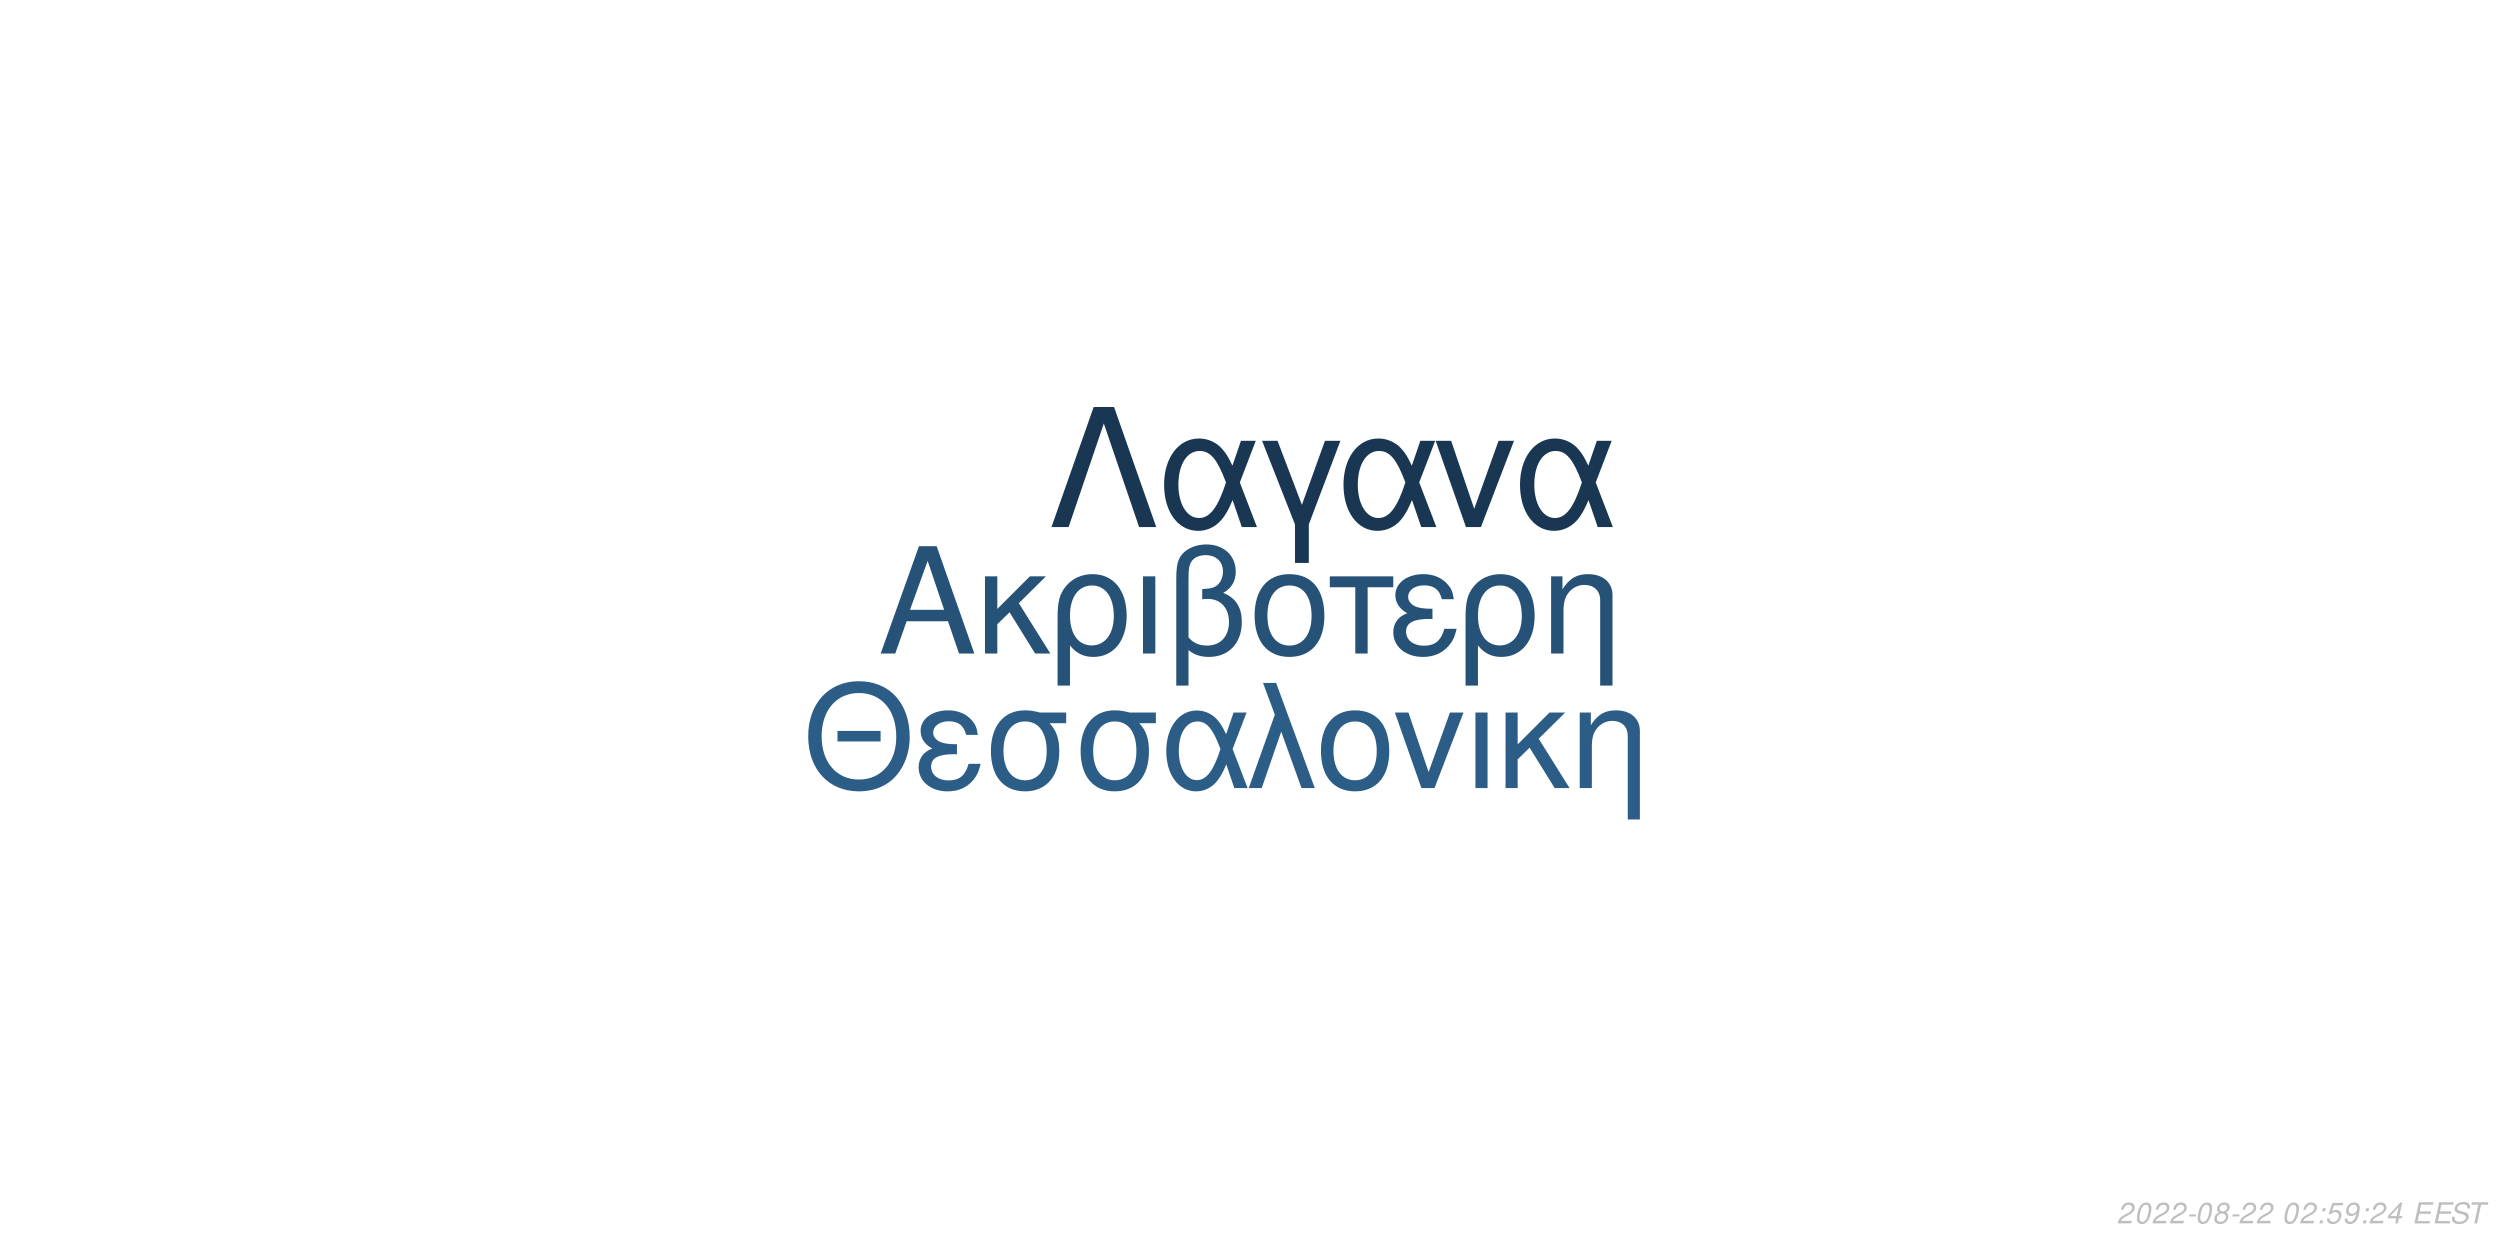
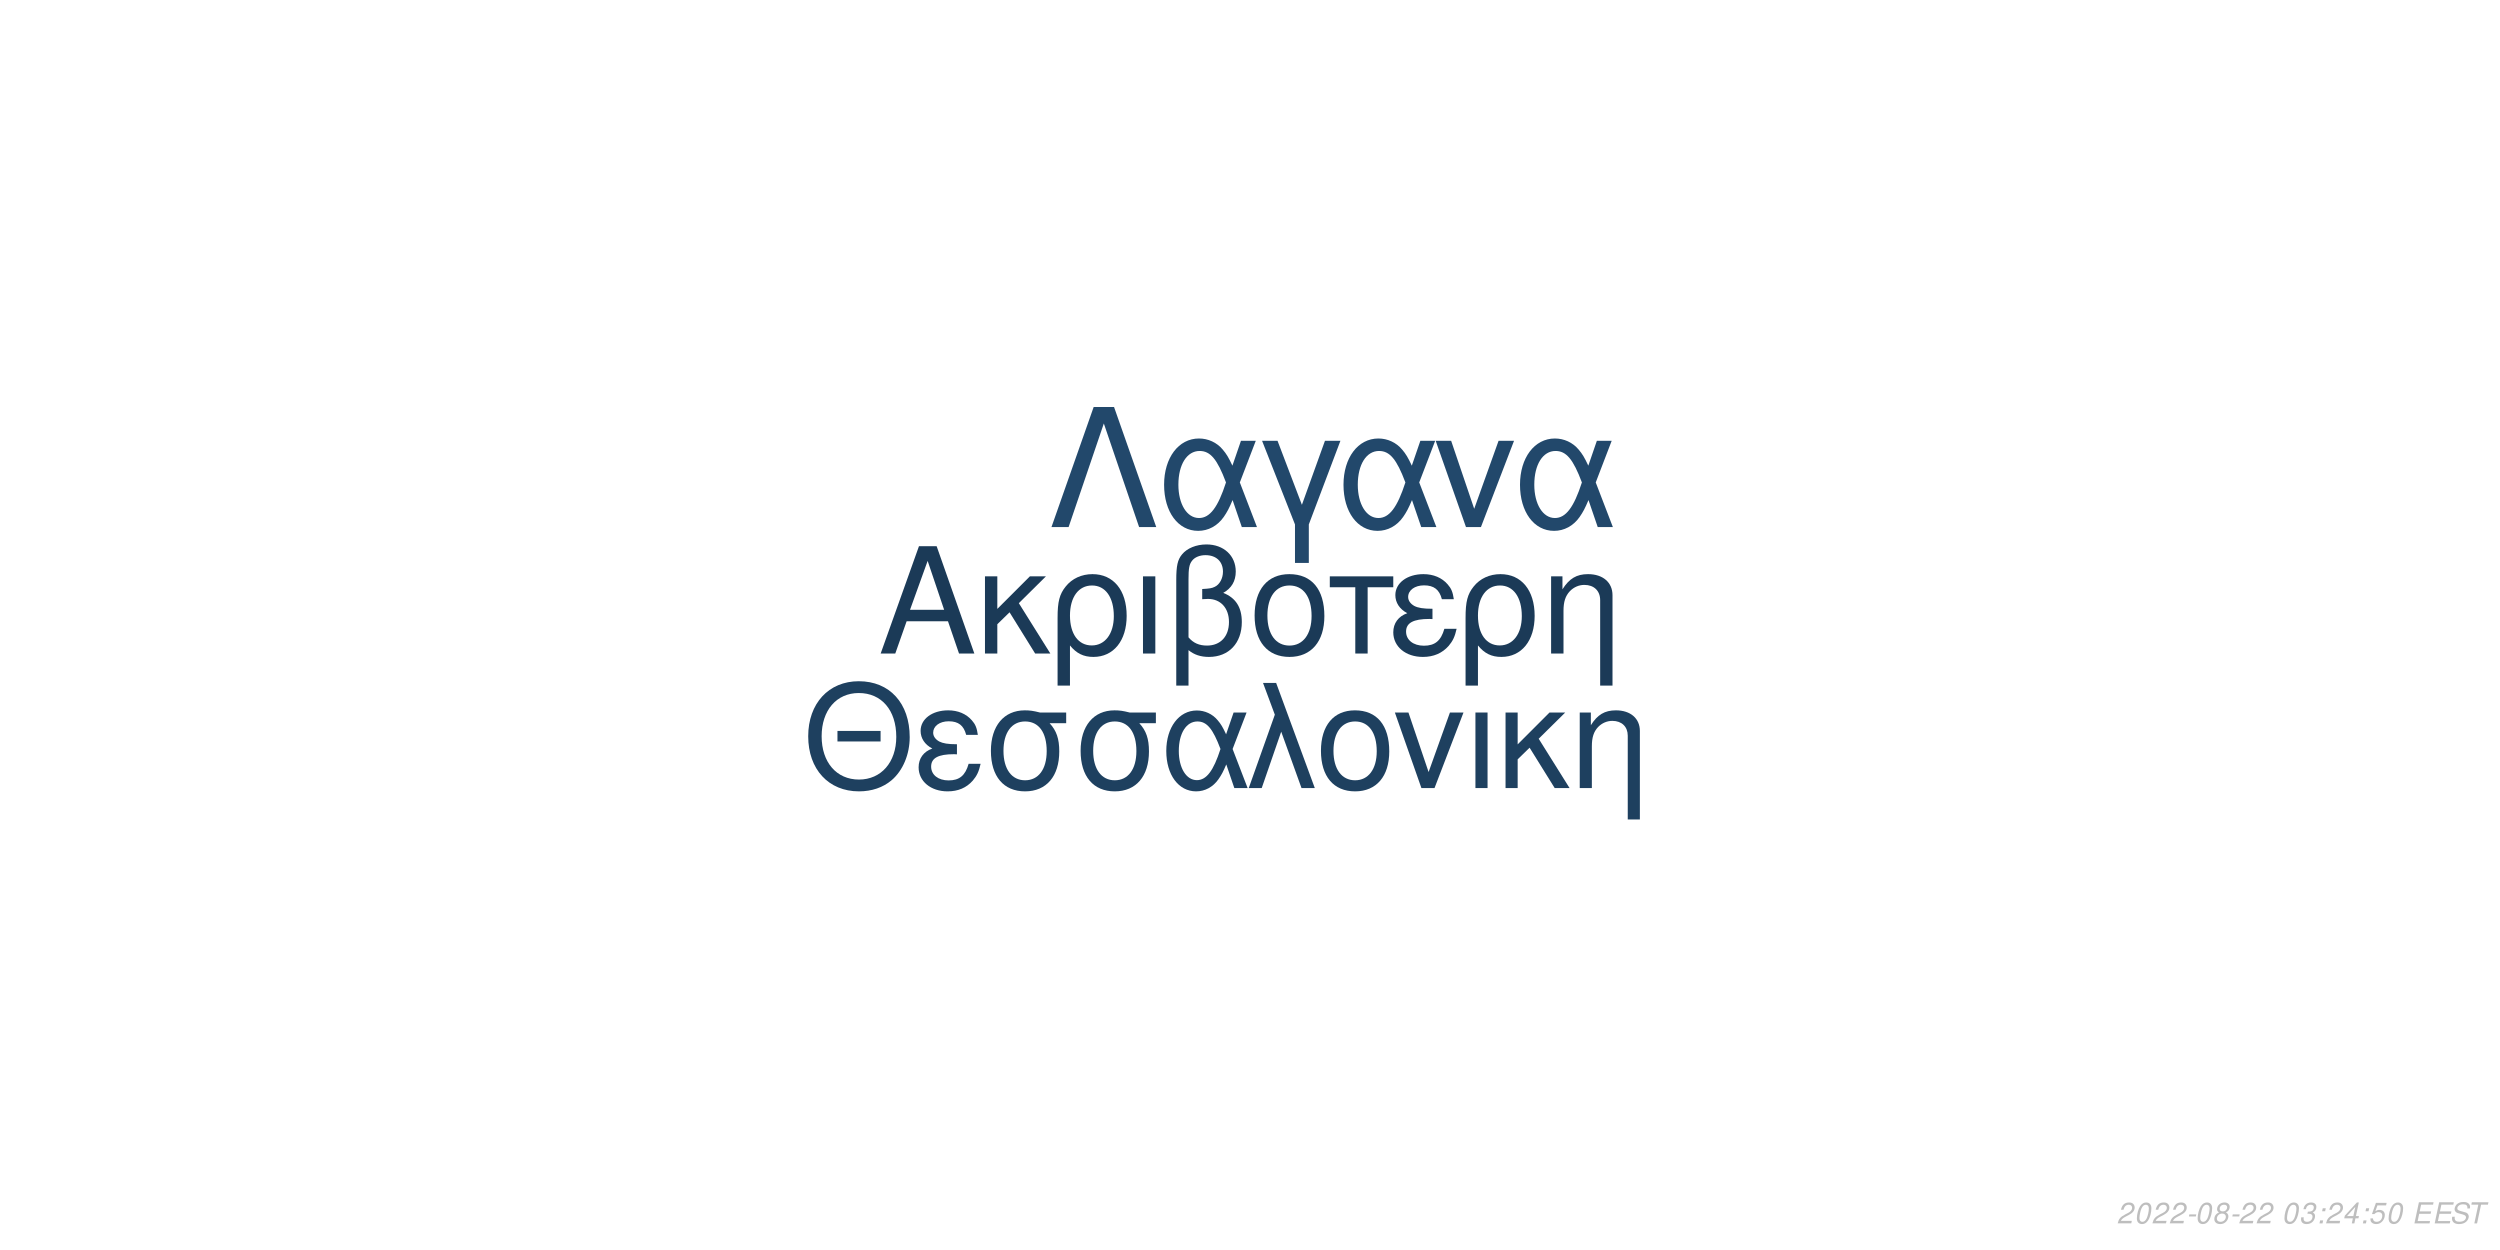
<svg xmlns="http://www.w3.org/2000/svg" xmlns:xlink="http://www.w3.org/1999/xlink" width="864pt" height="432pt" viewBox="0 0 864 432" version="1.1">
  <defs>
    <g>
      <symbol overflow="visible" id="glyph0-0">
        <path style="stroke:none;" d="" />
      </symbol>
      <symbol overflow="visible" id="glyph0-1">
        <path style="stroke:none;" d="M 24.125 -11.141 L 27.938 0 L 33.234 0 L 20.203 -37.094 L 14.094 -37.094 L 0.859 0 L 5.906 0 L 9.828 -11.141 Z M 22.797 -15.109 L 11 -15.109 L 17.094 -32.016 Z M 22.797 -15.109 " />
      </symbol>
      <symbol overflow="visible" id="glyph0-2">
        <path style="stroke:none;" d="M 7.172 -15.422 L 7.172 -26.672 L 2.906 -26.672 L 2.906 0 L 7.172 0 L 7.172 -10.125 L 11.406 -14.25 L 20.25 0 L 25.5 0 L 14.609 -17.406 L 23.969 -26.672 L 18.422 -26.672 Z M 7.172 -15.422 " />
      </symbol>
      <symbol overflow="visible" id="glyph0-3">
        <path style="stroke:none;" d="M 3 11.094 L 7.281 11.094 L 7.281 -2.797 C 9.516 -0.047 11.953 1.172 15.375 1.172 C 22.344 1.172 26.875 -4.422 26.875 -13.031 C 26.875 -21.891 22.297 -27.438 15.062 -27.438 C 11.297 -27.438 7.984 -25.906 5.797 -23.156 C 3.672 -20.516 3 -17.969 3 -12.359 Z M 14.906 -23.516 C 19.547 -23.516 22.438 -19.438 22.438 -12.922 C 22.438 -6.812 19.391 -2.797 14.812 -2.797 C 10.172 -2.797 7.281 -6.766 7.281 -13.125 C 7.281 -19.484 10.234 -23.516 14.906 -23.516 Z M 14.906 -23.516 " />
      </symbol>
      <symbol overflow="visible" id="glyph0-4">
        <path style="stroke:none;" d="M 3.516 0 L 7.781 0 L 7.781 -26.672 L 3.516 -26.672 Z M 3.516 0 " />
      </symbol>
      <symbol overflow="visible" id="glyph0-5">
        <path style="stroke:none;" d="M 4.016 11.094 L 8.25 11.094 L 8.25 -1.172 C 10.172 0.406 12.422 1.172 15.312 1.172 C 22.188 1.172 26.672 -3.609 26.672 -10.891 C 26.672 -15.984 24.578 -19.234 20.25 -20.969 C 23.109 -22.547 24.578 -25.031 24.578 -28.344 C 24.578 -33.844 20.406 -37.703 14.453 -37.703 C 10.938 -37.703 7.734 -36.391 6 -34.25 C 4.484 -32.422 4.016 -30.328 4.016 -25.391 Z M 8.25 -25.656 C 8.25 -29.359 8.5 -30.844 9.469 -32.062 C 10.375 -33.281 12.156 -34 14.094 -34 C 17.812 -34 20.156 -31.812 20.156 -28.297 C 20.156 -25.953 18.984 -23.812 17.297 -23.047 C 16.281 -22.547 15.469 -22.438 12.984 -22.297 L 12.984 -18.781 C 13.734 -18.828 14.344 -18.875 14.969 -18.875 C 19.344 -18.875 22.234 -15.719 22.234 -10.891 C 22.234 -5.906 19.281 -2.75 14.656 -2.75 C 11.953 -2.75 9.922 -3.609 8.25 -5.594 Z M 8.25 -25.656 " />
      </symbol>
      <symbol overflow="visible" id="glyph0-6">
        <path style="stroke:none;" d="M 14.094 -27.438 C 6.562 -27.438 2.094 -22.094 2.094 -13.125 C 2.094 -4.125 6.562 1.172 14.141 1.172 C 21.672 1.172 26.203 -4.172 26.203 -12.922 C 26.203 -22.188 21.828 -27.438 14.094 -27.438 Z M 14.141 -23.516 C 18.938 -23.516 21.781 -19.594 21.781 -12.984 C 21.781 -6.672 18.828 -2.75 14.141 -2.75 C 9.422 -2.75 6.516 -6.672 6.516 -13.125 C 6.516 -19.594 9.422 -23.516 14.141 -23.516 Z M 14.141 -23.516 " />
      </symbol>
      <symbol overflow="visible" id="glyph0-7">
        <path style="stroke:none;" d="M 7.891 0 L 12.156 0 L 12.156 -22.906 L 21.016 -22.906 L 21.016 -26.672 L -0.922 -26.672 L -0.922 -22.906 L 7.891 -22.906 Z M 7.891 0 " />
      </symbol>
      <symbol overflow="visible" id="glyph0-8">
        <path style="stroke:none;" d="M 14.562 -15.469 C 11.344 -15.469 9.562 -15.781 8.297 -16.438 C 6.922 -17.203 6.156 -18.328 6.156 -19.547 C 6.156 -21.891 8.453 -23.562 11.656 -23.562 C 15.062 -23.562 16.953 -22.094 17.812 -18.781 L 21.938 -18.781 C 21.578 -21.266 21.062 -22.5 19.797 -23.922 C 17.812 -26.203 14.906 -27.438 11.453 -27.438 C 5.797 -27.438 1.734 -24.375 1.734 -20.203 C 1.734 -17.609 3.156 -15.375 5.859 -13.938 C 2.797 -12.875 1.016 -10.484 1.016 -7.328 C 1.016 -2.391 5.297 1.172 11.25 1.172 C 14.969 1.172 17.906 -0.109 20.156 -2.641 C 21.578 -4.328 22.297 -5.797 22.906 -8.547 L 18.672 -8.547 C 17.5 -4.422 15.422 -2.703 11.609 -2.703 C 7.938 -2.703 5.438 -4.688 5.438 -7.578 C 5.438 -10.578 7.938 -11.953 13.484 -11.953 C 13.641 -11.953 14.094 -11.953 14.562 -11.906 Z M 14.562 -15.469 " />
      </symbol>
      <symbol overflow="visible" id="glyph0-9">
        <path style="stroke:none;" d="M 3.562 -26.672 L 3.562 0 L 7.844 0 L 7.844 -14.703 C 7.844 -17.906 8.5 -19.891 10.031 -21.531 C 11.406 -22.953 13.188 -23.719 15.062 -23.719 C 18.375 -23.719 20.516 -21.672 20.516 -18.469 L 20.516 11.094 L 24.781 11.094 L 24.781 -20.156 C 24.781 -24.578 21.469 -27.438 16.328 -27.438 C 12.359 -27.438 9.828 -25.906 7.484 -22.188 L 7.484 -26.672 Z M 3.562 -26.672 " />
      </symbol>
      <symbol overflow="visible" id="glyph1-0">
        <path style="stroke:none;" d="" />
      </symbol>
      <symbol overflow="visible" id="glyph1-1">
        <path style="stroke:none;" d="M 26.859 -19.734 L 11.953 -19.734 L 11.953 -16.094 L 26.859 -16.094 Z M 19.328 -36.922 C 8.922 -36.922 1.844 -29.25 1.844 -17.891 C 1.844 -6.484 8.875 1.141 19.391 1.141 C 23.812 1.141 27.703 -0.203 30.641 -2.688 C 34.578 -6.031 36.922 -11.656 36.922 -17.594 C 36.922 -29.297 30 -36.922 19.328 -36.922 Z M 19.328 -32.844 C 27.203 -32.844 32.281 -26.906 32.281 -17.688 C 32.281 -8.922 27.062 -2.938 19.391 -2.938 C 11.609 -2.938 6.484 -8.922 6.484 -17.891 C 6.484 -26.859 11.609 -32.844 19.328 -32.844 Z M 19.328 -32.844 " />
      </symbol>
      <symbol overflow="visible" id="glyph1-2">
        <path style="stroke:none;" d="M 14.25 -15.141 C 11.109 -15.141 9.375 -15.453 8.125 -16.094 C 6.781 -16.844 6.031 -17.938 6.031 -19.141 C 6.031 -21.422 8.266 -23.078 11.406 -23.078 C 14.75 -23.078 16.594 -21.625 17.438 -18.391 L 21.469 -18.391 C 21.125 -20.828 20.625 -22.031 19.391 -23.422 C 17.438 -25.656 14.594 -26.859 11.219 -26.859 C 5.688 -26.859 1.688 -23.875 1.688 -19.781 C 1.688 -17.234 3.094 -15.047 5.734 -13.656 C 2.734 -12.609 1 -10.266 1 -7.172 C 1 -2.344 5.188 1.141 11.016 1.141 C 14.656 1.141 17.547 -0.094 19.734 -2.594 C 21.125 -4.234 21.828 -5.688 22.422 -8.375 L 18.281 -8.375 C 17.141 -4.328 15.094 -2.641 11.359 -2.641 C 7.766 -2.641 5.328 -4.578 5.328 -7.422 C 5.328 -10.359 7.766 -11.703 13.203 -11.703 C 13.359 -11.703 13.797 -11.703 14.25 -11.656 Z M 14.25 -15.141 " />
      </symbol>
      <symbol overflow="visible" id="glyph1-3">
        <path style="stroke:none;" d="M 29 -26.109 L 19.938 -26.109 C 17.594 -26.703 16.438 -26.859 14.703 -26.859 C 7.469 -26.859 2.984 -21.469 2.984 -12.859 C 2.984 -4.031 7.375 1.141 14.797 1.141 C 22.172 1.141 26.609 -4.078 26.609 -12.656 C 26.609 -17.047 25.656 -19.828 23.266 -22.422 L 29 -22.422 Z M 14.797 -23.016 C 19.531 -23.016 22.266 -19.234 22.266 -12.75 C 22.266 -6.531 19.438 -2.688 14.797 -2.688 C 10.172 -2.688 7.328 -6.531 7.328 -12.859 C 7.328 -19.188 10.172 -23.016 14.797 -23.016 Z M 14.797 -23.016 " />
      </symbol>
      <symbol overflow="visible" id="glyph1-4">
        <path style="stroke:none;" d="M 29.344 -26.109 L 24.859 -26.109 L 22.266 -18.578 C 21.125 -21.031 20.484 -22.125 19.328 -23.469 C 17.547 -25.609 14.906 -26.812 12.156 -26.812 C 5.984 -26.812 1.594 -20.984 1.594 -12.812 C 1.594 -4.578 5.828 1.141 11.906 1.141 C 14.953 1.141 17.734 -0.344 19.625 -3.047 C 20.672 -4.531 21.281 -5.688 22.328 -8.172 L 25.109 0 L 29.703 0 L 24.516 -13.5 Z M 20.328 -13.5 C 17.891 -5.922 15.453 -2.734 12.156 -2.734 C 8.516 -2.734 5.922 -6.922 5.922 -12.812 C 5.922 -18.938 8.516 -23.016 12.359 -23.016 C 15.594 -23.016 17.688 -20.531 20.328 -13.5 Z M 20.328 -13.5 " />
      </symbol>
      <symbol overflow="visible" id="glyph1-5">
        <path style="stroke:none;" d="M 1.094 0 L 5.578 0 L 12.312 -19.484 L 19.328 0 L 23.922 0 L 10.562 -36.328 L 6.031 -36.328 L 10.109 -25.359 Z M 1.094 0 " />
      </symbol>
      <symbol overflow="visible" id="glyph1-6">
        <path style="stroke:none;" d="M 13.797 -26.859 C 6.422 -26.859 2.047 -21.625 2.047 -12.859 C 2.047 -4.031 6.422 1.141 13.859 1.141 C 21.234 1.141 25.656 -4.078 25.656 -12.656 C 25.656 -21.719 21.375 -26.859 13.797 -26.859 Z M 13.859 -23.016 C 18.531 -23.016 21.328 -19.188 21.328 -12.703 C 21.328 -6.531 18.438 -2.688 13.859 -2.688 C 9.219 -2.688 6.375 -6.531 6.375 -12.859 C 6.375 -19.188 9.219 -23.016 13.859 -23.016 Z M 13.859 -23.016 " />
      </symbol>
      <symbol overflow="visible" id="glyph1-7">
        <path style="stroke:none;" d="M 14.297 0 L 24.312 -26.109 L 19.625 -26.109 L 12.25 -5.531 L 5.281 -26.109 L 0.594 -26.109 L 9.766 0 Z M 14.297 0 " />
      </symbol>
      <symbol overflow="visible" id="glyph1-8">
        <path style="stroke:none;" d="M 3.438 0 L 7.625 0 L 7.625 -26.109 L 3.438 -26.109 Z M 3.438 0 " />
      </symbol>
      <symbol overflow="visible" id="glyph1-9">
        <path style="stroke:none;" d="M 7.031 -15.094 L 7.031 -26.109 L 2.844 -26.109 L 2.844 0 L 7.031 0 L 7.031 -9.922 L 11.156 -13.953 L 19.828 0 L 24.969 0 L 14.297 -17.047 L 23.469 -26.109 L 18.031 -26.109 Z M 7.031 -15.094 " />
      </symbol>
      <symbol overflow="visible" id="glyph1-10">
        <path style="stroke:none;" d="M 3.484 -26.109 L 3.484 0 L 7.672 0 L 7.672 -14.406 C 7.672 -17.547 8.328 -19.484 9.812 -21.078 C 11.156 -22.469 12.906 -23.219 14.75 -23.219 C 17.984 -23.219 20.078 -21.234 20.078 -18.094 L 20.078 10.859 L 24.266 10.859 L 24.266 -19.734 C 24.266 -24.062 21.031 -26.859 16 -26.859 C 12.109 -26.859 9.609 -25.359 7.328 -21.719 L 7.328 -26.109 Z M 3.484 -26.109 " />
      </symbol>
      <symbol overflow="visible" id="glyph2-0">
        <path style="stroke:none;" d="" />
      </symbol>
      <symbol overflow="visible" id="glyph2-1">
        <path style="stroke:none;" d="M 22.531 -41.484 L 15.484 -41.484 L 0.906 0 L 6.828 0 L 19 -35.797 L 31.188 0 L 37.109 0 Z M 22.531 -41.484 " />
      </symbol>
      <symbol overflow="visible" id="glyph2-2">
        <path style="stroke:none;" d="M 33.516 -29.812 L 28.391 -29.812 L 25.438 -21.219 C 24.125 -24.016 23.391 -25.266 22.078 -26.797 C 20.031 -29.25 17.016 -30.609 13.891 -30.609 C 6.828 -30.609 1.828 -23.953 1.828 -14.625 C 1.828 -5.234 6.656 1.312 13.594 1.312 C 17.078 1.312 20.266 -0.391 22.422 -3.469 C 23.609 -5.172 24.297 -6.484 25.5 -9.328 L 28.688 0 L 33.922 0 L 28 -15.422 Z M 23.219 -15.422 C 20.422 -6.766 17.641 -3.125 13.891 -3.125 C 9.734 -3.125 6.766 -7.906 6.766 -14.625 C 6.766 -21.625 9.734 -26.297 14.109 -26.297 C 17.812 -26.297 20.203 -23.453 23.219 -15.422 Z M 23.219 -15.422 " />
      </symbol>
      <symbol overflow="visible" id="glyph2-3">
        <path style="stroke:none;" d="M 12.062 12.406 L 16.844 12.406 L 16.844 -0.906 L 27.766 -29.812 L 22.422 -29.812 L 14.453 -7.688 L 6.031 -29.812 L 0.688 -29.812 L 12.062 -0.906 Z M 12.062 12.406 " />
      </symbol>
      <symbol overflow="visible" id="glyph2-4">
        <path style="stroke:none;" d="M 16.328 0 L 27.766 -29.812 L 22.422 -29.812 L 14 -6.312 L 6.031 -29.812 L 0.688 -29.812 L 11.156 0 Z M 16.328 0 " />
      </symbol>
      <symbol overflow="visible" id="glyph3-0">
        <path style="stroke:none;" d="" />
      </symbol>
      <symbol overflow="visible" id="glyph3-1">
        <path style="stroke:none;" d="M 5.234 -0.875 L 1.469 -0.875 C 1.641 -1.375 2.203 -1.891 3.109 -2.344 L 4.234 -2.938 C 5.562 -3.625 6.219 -4.469 6.219 -5.484 C 6.219 -5.938 6.062 -6.359 5.797 -6.656 C 5.469 -7.047 4.984 -7.234 4.312 -7.234 C 2.766 -7.234 1.891 -6.453 1.484 -4.734 L 2.375 -4.734 C 2.484 -5.188 2.609 -5.484 2.797 -5.75 C 3.094 -6.203 3.609 -6.453 4.188 -6.453 C 4.891 -6.453 5.344 -6.031 5.344 -5.375 C 5.344 -4.703 4.859 -4.094 4.016 -3.656 L 2.984 -3.125 C 1.234 -2.188 0.797 -1.656 0.344 -0.016 L 5.047 -0.016 Z M 5.234 -0.875 " />
      </symbol>
      <symbol overflow="visible" id="glyph3-2">
        <path style="stroke:none;" d="M 4.203 -7.234 C 3.375 -7.234 2.688 -6.812 2.125 -5.984 C 1.484 -5.047 0.984 -3.188 0.984 -1.734 C 0.984 -1.109 1.172 -0.562 1.484 -0.266 C 1.797 0.047 2.281 0.234 2.766 0.234 C 3.625 0.234 4.281 -0.156 4.859 -1.016 C 5.516 -1.953 6 -3.797 6 -5.266 C 6 -6.5 5.328 -7.234 4.203 -7.234 Z M 4.094 -6.453 C 4.734 -6.453 5.125 -5.984 5.125 -5.156 C 5.125 -4.203 4.781 -2.625 4.406 -1.812 C 3.984 -0.938 3.516 -0.547 2.875 -0.547 C 2.25 -0.547 1.875 -1.031 1.875 -1.828 C 1.875 -2.797 2.203 -4.344 2.594 -5.203 C 2.984 -6.047 3.453 -6.453 4.094 -6.453 Z M 4.094 -6.453 " />
      </symbol>
      <symbol overflow="visible" id="glyph3-3">
        <path style="stroke:none;" d="M 3.516 -3.125 L 1.125 -3.125 L 0.969 -2.406 L 3.359 -2.406 Z M 3.516 -3.125 " />
      </symbol>
      <symbol overflow="visible" id="glyph3-4">
        <path style="stroke:none;" d="M 4.766 -3.797 C 5.078 -3.969 5.234 -4.078 5.438 -4.234 C 5.812 -4.594 6.062 -5.172 6.062 -5.734 C 6.062 -6.625 5.344 -7.234 4.266 -7.234 C 2.812 -7.234 1.703 -6.219 1.703 -4.875 C 1.703 -4.406 1.875 -4.125 2.359 -3.812 C 1.297 -3.312 0.75 -2.516 0.75 -1.469 C 0.75 -0.438 1.547 0.234 2.812 0.234 C 3.656 0.234 4.359 -0.094 4.938 -0.734 C 5.359 -1.234 5.609 -1.859 5.609 -2.438 C 5.609 -3.047 5.312 -3.516 4.766 -3.797 Z M 4.109 -6.453 C 4.797 -6.453 5.188 -6.125 5.188 -5.578 C 5.188 -5.266 5.062 -4.922 4.859 -4.672 C 4.562 -4.312 4.188 -4.156 3.656 -4.156 C 2.984 -4.156 2.594 -4.453 2.594 -4.984 C 2.594 -5.859 3.203 -6.453 4.109 -6.453 Z M 3.453 -3.406 C 4.234 -3.406 4.734 -2.984 4.734 -2.312 C 4.734 -1.312 3.922 -0.547 2.875 -0.547 C 2.125 -0.547 1.625 -0.969 1.625 -1.625 C 1.625 -2.609 2.438 -3.406 3.453 -3.406 Z M 3.453 -3.406 " />
      </symbol>
      <symbol overflow="visible" id="glyph3-5">
        <path style="stroke:none;" d="" />
      </symbol>
      <symbol overflow="visible" id="glyph3-6">
+         <path style="stroke:none;" d="M 2.922 -3.312 C 3.125 -3.344 3.234 -3.344 3.375 -3.344 C 4.203 -3.344 4.688 -3 4.688 -2.406 C 4.688 -1.312 3.906 -0.547 2.781 -0.547 C 2.047 -0.547 1.594 -0.938 1.594 -1.562 C 1.594 -1.719 1.609 -1.844 1.656 -2.094 L 0.766 -2.094 C 0.734 -1.797 0.719 -1.641 0.719 -1.469 C 0.719 -0.375 1.406 0.234 2.641 0.234 C 3.547 0.234 4.297 -0.078 4.812 -0.656 C 5.266 -1.156 5.562 -1.875 5.562 -2.547 C 5.562 -3.125 5.344 -3.453 4.797 -3.734 C 5.641 -4.234 6.016 -4.844 6.016 -5.734 C 6.016 -6.656 5.312 -7.234 4.203 -7.234 C 3.375 -7.234 2.672 -6.938 2.188 -6.375 C 1.891 -6.031 1.703 -5.641 1.516 -4.906 L 2.391 -4.906 C 2.5 -5.359 2.594 -5.594 2.734 -5.812 C 3.047 -6.234 3.516 -6.453 4.078 -6.453 C 4.734 -6.453 5.141 -6.125 5.141 -5.578 C 5.141 -5.188 5.016 -4.797 4.797 -4.547 C 4.516 -4.234 4 -4.062 3.266 -4.062 L 3.078 -4.062 Z M 2.922 -3.312 " />
+       </symbol>
+       <symbol overflow="visible" id="glyph3-7">
        <path style="stroke:none;" d="M 2.359 -1.031 L 1.312 -1.031 L 1.094 0 L 2.141 0 Z M 3.266 -5.234 L 2.219 -5.234 L 2 -4.203 L 3.047 -4.203 Z M 3.266 -5.234 " />
      </symbol>
-       <symbol overflow="visible" id="glyph3-7">
-         <path style="stroke:none;" d="M 6.297 -7.094 L 2.594 -7.094 L 1.234 -3.234 L 2.047 -3.234 C 2.656 -3.766 2.938 -3.906 3.531 -3.906 C 4.328 -3.906 4.797 -3.453 4.797 -2.688 C 4.797 -1.438 3.969 -0.547 2.828 -0.547 C 2.031 -0.547 1.609 -0.938 1.578 -1.734 L 0.703 -1.734 L 0.703 -1.516 C 0.703 -0.938 0.844 -0.547 1.188 -0.266 C 1.562 0.062 2.078 0.234 2.703 0.234 C 3.656 0.234 4.391 -0.156 4.984 -0.922 C 5.422 -1.5 5.672 -2.234 5.672 -2.953 C 5.672 -4 4.938 -4.672 3.812 -4.672 C 3.328 -4.672 2.906 -4.547 2.406 -4.234 L 3.109 -6.219 L 6.109 -6.219 Z M 6.297 -7.094 " />
-       </symbol>
      <symbol overflow="visible" id="glyph3-8">
-         <path style="stroke:none;" d="M 0.844 -1.656 C 0.844 -1.547 0.844 -1.438 0.844 -1.375 C 0.844 -0.406 1.531 0.234 2.578 0.234 C 3.203 0.234 3.766 0.016 4.297 -0.438 C 4.938 -1 5.312 -1.656 5.594 -2.719 C 5.844 -3.672 6.016 -4.766 6.016 -5.375 C 6.016 -5.844 5.844 -6.328 5.547 -6.656 C 5.203 -7.031 4.703 -7.234 4.062 -7.234 C 2.516 -7.234 1.297 -5.938 1.297 -4.266 C 1.297 -3.203 1.984 -2.547 3.047 -2.547 C 3.484 -2.547 3.953 -2.672 4.281 -2.891 C 4.406 -2.984 4.547 -3.078 4.828 -3.344 C 4.438 -1.484 3.703 -0.547 2.703 -0.547 C 2.109 -0.547 1.719 -0.938 1.719 -1.547 L 1.719 -1.656 Z M 3.953 -6.453 C 4.625 -6.453 5.141 -5.953 5.141 -5.281 C 5.141 -4.188 4.312 -3.312 3.297 -3.312 C 2.594 -3.312 2.172 -3.734 2.172 -4.453 C 2.172 -5.562 2.984 -6.453 3.953 -6.453 Z M 3.953 -6.453 " />
+         <path style="stroke:none;" d="M 3.625 -1.75 L 3.266 0 L 4.141 0 L 4.516 -1.75 L 5.562 -1.75 L 5.734 -2.531 L 4.688 -2.531 L 5.688 -7.234 L 5.016 -7.234 L 0.844 -2.672 L 0.641 -1.75 Z M 3.797 -2.531 L 1.594 -2.531 L 4.469 -5.703 Z M 3.797 -2.531 " />
      </symbol>
      <symbol overflow="visible" id="glyph3-9">
-         <path style="stroke:none;" d="M 3.625 -1.75 L 3.266 0 L 4.141 0 L 4.516 -1.75 L 5.562 -1.75 L 5.734 -2.531 L 4.688 -2.531 L 5.688 -7.234 L 5.016 -7.234 L 0.844 -2.672 L 0.641 -1.75 Z M 3.797 -2.531 L 1.594 -2.531 L 4.469 -5.703 Z M 3.797 -2.531 " />
+         <path style="stroke:none;" d="M 6.297 -7.094 L 2.594 -7.094 L 1.234 -3.234 L 2.047 -3.234 C 2.656 -3.766 2.938 -3.906 3.531 -3.906 C 4.328 -3.906 4.797 -3.453 4.797 -2.688 C 4.797 -1.438 3.969 -0.547 2.828 -0.547 C 2.031 -0.547 1.609 -0.938 1.578 -1.734 L 0.703 -1.734 L 0.703 -1.516 C 0.703 -0.938 0.844 -0.547 1.188 -0.266 C 1.562 0.062 2.078 0.234 2.703 0.234 C 3.656 0.234 4.391 -0.156 4.984 -0.922 C 5.422 -1.5 5.672 -2.234 5.672 -2.953 C 5.672 -4 4.938 -4.672 3.812 -4.672 C 3.328 -4.672 2.906 -4.547 2.406 -4.234 L 3.109 -6.219 L 6.109 -6.219 Z M 6.297 -7.094 " />
      </symbol>
      <symbol overflow="visible" id="glyph3-10">
        <path style="stroke:none;" d="M 2.547 -3.312 L 6.5 -3.312 L 6.688 -4.141 L 2.719 -4.141 L 3.219 -6.469 L 7.344 -6.469 L 7.516 -7.297 L 2.453 -7.297 L 0.906 0 L 6.125 0 L 6.297 -0.812 L 2.016 -0.812 Z M 2.547 -3.312 " />
      </symbol>
      <symbol overflow="visible" id="glyph3-11">
        <path style="stroke:none;" d="M 7.062 -5.156 C 7.125 -5.438 7.141 -5.562 7.141 -5.703 C 7.141 -6.156 6.938 -6.594 6.594 -6.891 C 6.188 -7.25 5.656 -7.406 4.875 -7.406 C 3.844 -7.406 3.047 -7.125 2.5 -6.562 C 2.094 -6.141 1.781 -5.438 1.781 -4.922 C 1.781 -4.297 2.219 -3.766 2.891 -3.562 L 4.594 -3.094 C 5.406 -2.859 5.734 -2.578 5.734 -2.094 C 5.734 -1.781 5.547 -1.406 5.266 -1.141 C 4.844 -0.766 4.266 -0.578 3.453 -0.578 C 2.328 -0.578 1.812 -0.984 1.812 -1.906 C 1.812 -2.047 1.812 -2.125 1.844 -2.312 L 0.984 -2.312 C 0.906 -2.062 0.891 -1.906 0.891 -1.688 C 0.891 -0.484 1.797 0.234 3.297 0.234 C 4.359 0.234 5.234 -0.062 5.812 -0.609 C 6.344 -1.078 6.688 -1.797 6.688 -2.375 C 6.688 -2.641 6.609 -2.906 6.453 -3.156 C 6.234 -3.5 5.938 -3.703 5.469 -3.828 L 3.75 -4.312 C 2.984 -4.547 2.734 -4.734 2.734 -5.188 C 2.734 -5.547 2.875 -5.844 3.188 -6.109 C 3.547 -6.438 4.031 -6.594 4.703 -6.594 C 5.266 -6.594 5.688 -6.484 5.906 -6.297 C 6.094 -6.125 6.219 -5.797 6.219 -5.516 C 6.219 -5.422 6.203 -5.344 6.188 -5.156 Z M 7.062 -5.156 " />
      </symbol>
      <symbol overflow="visible" id="glyph3-12">
        <path style="stroke:none;" d="M 4.938 -6.469 L 7.312 -6.469 L 7.484 -7.297 L 1.75 -7.297 L 1.578 -6.469 L 3.984 -6.469 L 2.609 0 L 3.547 0 Z M 4.938 -6.469 " />
      </symbol>
    </g>
  </defs>
  <g id="surface1">
    <rect x="0" y="0" width="864" height="432" style="fill:rgb(100%,100%,100%);fill-opacity:1;stroke:none;" />
-     <g style="fill:rgb(15.294%,32.157%,47.059%);fill-opacity:1;">
+     <g style="fill:rgb(10.588%,22.745%,34.118%);fill-opacity:1;">
      <use xlink:href="#glyph0-1" x="303.5" y="225.861" />
      <use xlink:href="#glyph0-2" x="337.5" y="225.861" />
      <use xlink:href="#glyph0-3" x="362.5" y="225.861" />
      <use xlink:href="#glyph0-4" x="391.5" y="225.861" />
      <use xlink:href="#glyph0-5" x="402.5" y="225.861" />
      <use xlink:href="#glyph0-6" x="431.5" y="225.861" />
      <use xlink:href="#glyph0-7" x="460.5" y="225.861" />
      <use xlink:href="#glyph0-8" x="480.5" y="225.861" />
      <use xlink:href="#glyph0-3" x="503.5" y="225.861" />
      <use xlink:href="#glyph0-9" x="532.5" y="225.861" />
    </g>
-     <g style="fill:rgb(17.255%,36.471%,52.941%);fill-opacity:1;">
+     <g style="fill:rgb(11.765%,25.098%,37.255%);fill-opacity:1;">
      <use xlink:href="#glyph1-1" x="277.473" y="272.354" />
      <use xlink:href="#glyph1-2" x="316.473" y="272.354" />
      <use xlink:href="#glyph1-3" x="339.473" y="272.354" />
      <use xlink:href="#glyph1-3" x="370.473" y="272.354" />
      <use xlink:href="#glyph1-4" x="401.473" y="272.354" />
      <use xlink:href="#glyph1-5" x="430.473" y="272.354" />
      <use xlink:href="#glyph1-6" x="454.473" y="272.354" />
      <use xlink:href="#glyph1-7" x="481.473" y="272.354" />
      <use xlink:href="#glyph1-8" x="506.473" y="272.354" />
      <use xlink:href="#glyph1-9" x="517.473" y="272.354" />
      <use xlink:href="#glyph1-10" x="542.473" y="272.354" />
    </g>
-     <g style="fill:rgb(9.804%,21.569%,32.549%);fill-opacity:1;">
+     <g style="fill:rgb(13.333%,28.235%,41.961%);fill-opacity:1;">
      <use xlink:href="#glyph2-1" x="362.484" y="182.152" />
      <use xlink:href="#glyph2-2" x="400.484" y="182.152" />
      <use xlink:href="#glyph2-3" x="435.484" y="182.152" />
      <use xlink:href="#glyph2-2" x="462.484" y="182.152" />
      <use xlink:href="#glyph2-4" x="495.484" y="182.152" />
      <use xlink:href="#glyph2-2" x="523.484" y="182.152" />
    </g>
    <g style="fill:rgb(74.51%,74.51%,74.51%);fill-opacity:1;">
      <use xlink:href="#glyph3-1" x="731.52" y="422.81" />
      <use xlink:href="#glyph3-2" x="737.52" y="422.81" />
      <use xlink:href="#glyph3-1" x="743.52" y="422.81" />
      <use xlink:href="#glyph3-1" x="749.52" y="422.81" />
      <use xlink:href="#glyph3-3" x="755.52" y="422.81" />
      <use xlink:href="#glyph3-2" x="758.52" y="422.81" />
      <use xlink:href="#glyph3-4" x="764.52" y="422.81" />
      <use xlink:href="#glyph3-3" x="770.52" y="422.81" />
      <use xlink:href="#glyph3-1" x="773.52" y="422.81" />
      <use xlink:href="#glyph3-1" x="779.52" y="422.81" />
      <use xlink:href="#glyph3-5" x="785.52" y="422.81" />
      <use xlink:href="#glyph3-2" x="788.52" y="422.81" />
-       <use xlink:href="#glyph3-1" x="794.52" y="422.81" />
-       <use xlink:href="#glyph3-6" x="800.52" y="422.81" />
-       <use xlink:href="#glyph3-7" x="803.52" y="422.81" />
+       <use xlink:href="#glyph3-6" x="794.52" y="422.81" />
+       <use xlink:href="#glyph3-7" x="800.52" y="422.81" />
+       <use xlink:href="#glyph3-1" x="803.52" y="422.81" />
      <use xlink:href="#glyph3-8" x="809.52" y="422.81" />
-       <use xlink:href="#glyph3-6" x="815.52" y="422.81" />
-       <use xlink:href="#glyph3-1" x="818.52" y="422.81" />
-       <use xlink:href="#glyph3-9" x="824.52" y="422.81" />
+       <use xlink:href="#glyph3-7" x="815.52" y="422.81" />
+       <use xlink:href="#glyph3-9" x="818.52" y="422.81" />
+       <use xlink:href="#glyph3-2" x="824.52" y="422.81" />
      <use xlink:href="#glyph3-5" x="830.52" y="422.81" />
      <use xlink:href="#glyph3-10" x="833.52" y="422.81" />
      <use xlink:href="#glyph3-10" x="840.52" y="422.81" />
      <use xlink:href="#glyph3-11" x="846.52" y="422.81" />
      <use xlink:href="#glyph3-12" x="852.52" y="422.81" />
    </g>
  </g>
</svg>
